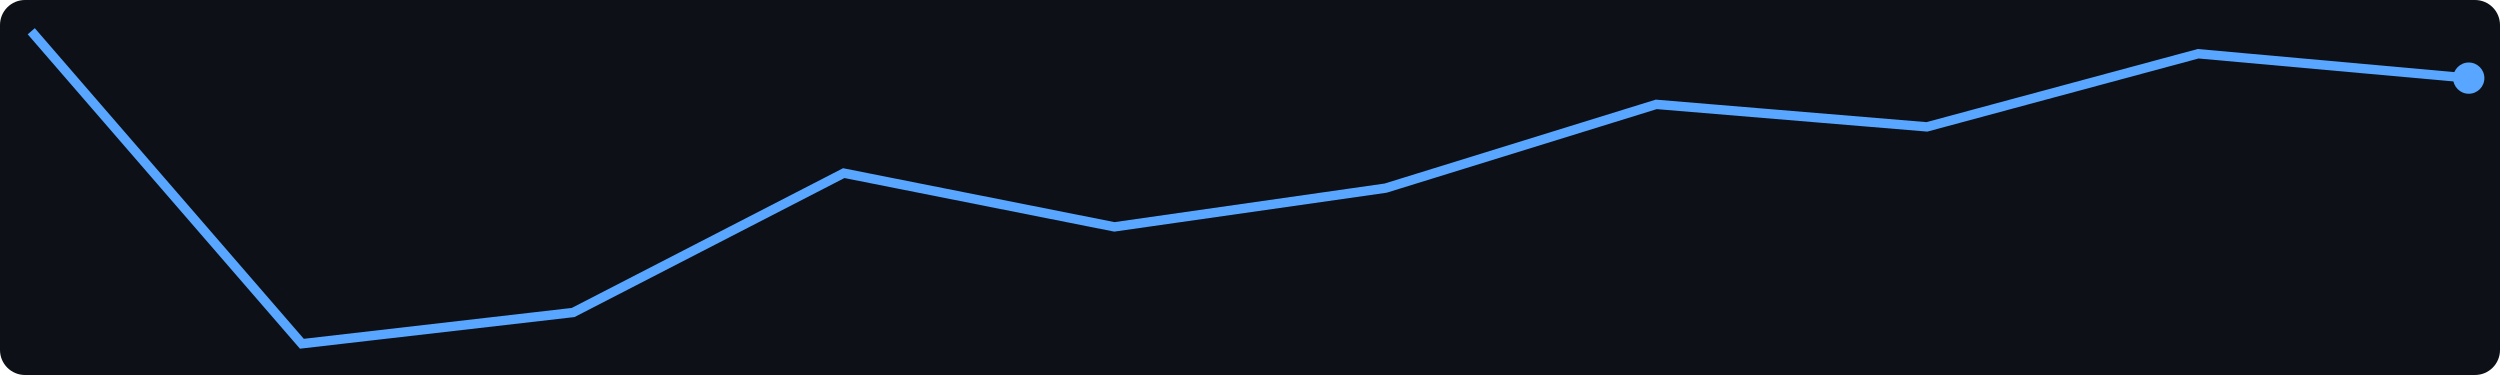
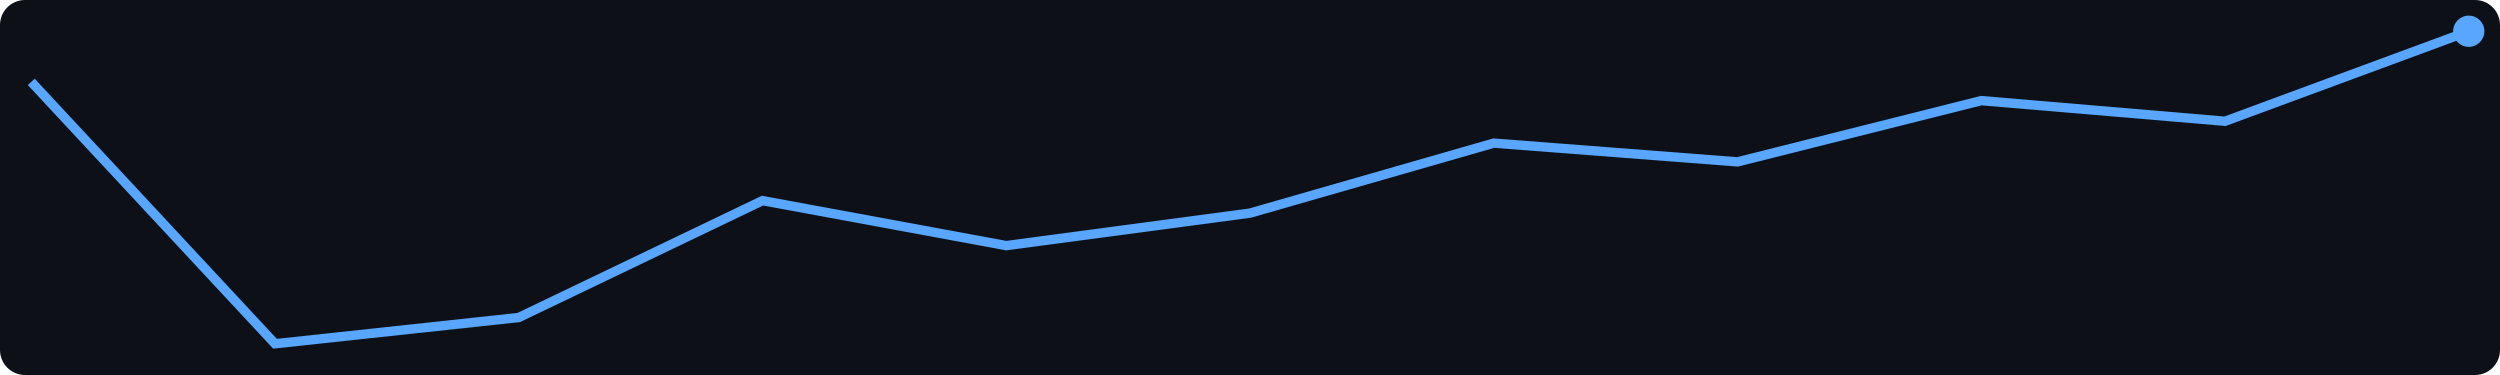
<svg xmlns="http://www.w3.org/2000/svg" width="400" height="60">
  <rect width="400" height="60" fill="#0d1117" rx="4" />
-   <polyline points="5.0,5.0 48.3,55.0 91.7,50.0 135.0,27.7 178.3,36.3 221.7,30.1 265.0,16.7 308.3,20.3 351.7,8.6 395.0,12.5" fill="none" stroke="#58a6ff" stroke-width="1.5" />
-   <circle cx="395.0" cy="12.5" r="2.5" fill="#58a6ff" />
+   <polyline points="5.0,13.1 44.0,55.0 83.0,50.8 122.0,32.1 161.0,39.3 200.0,34.1 239.0,22.9 278.0,25.9 317.0,16.1 356.0,19.4 395.0,5.0" fill="none" stroke="#58a6ff" stroke-width="1.5" />
+   <circle cx="395.0" cy="5.0" r="2.5" fill="#58a6ff" />
</svg>
